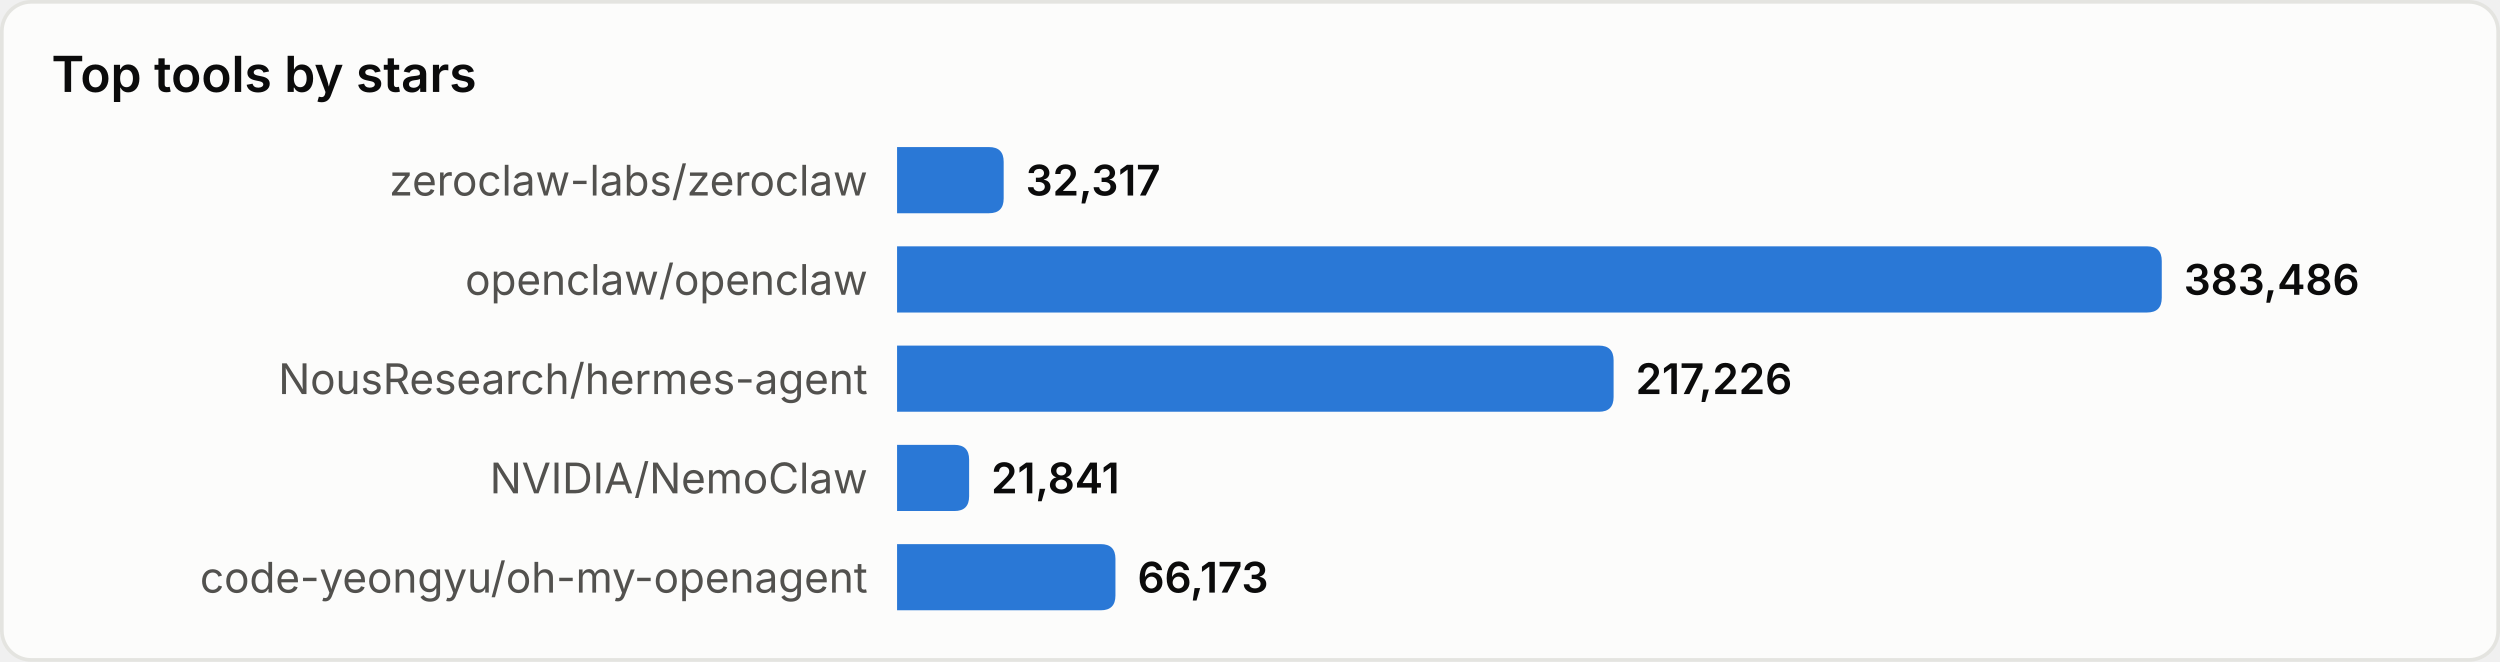
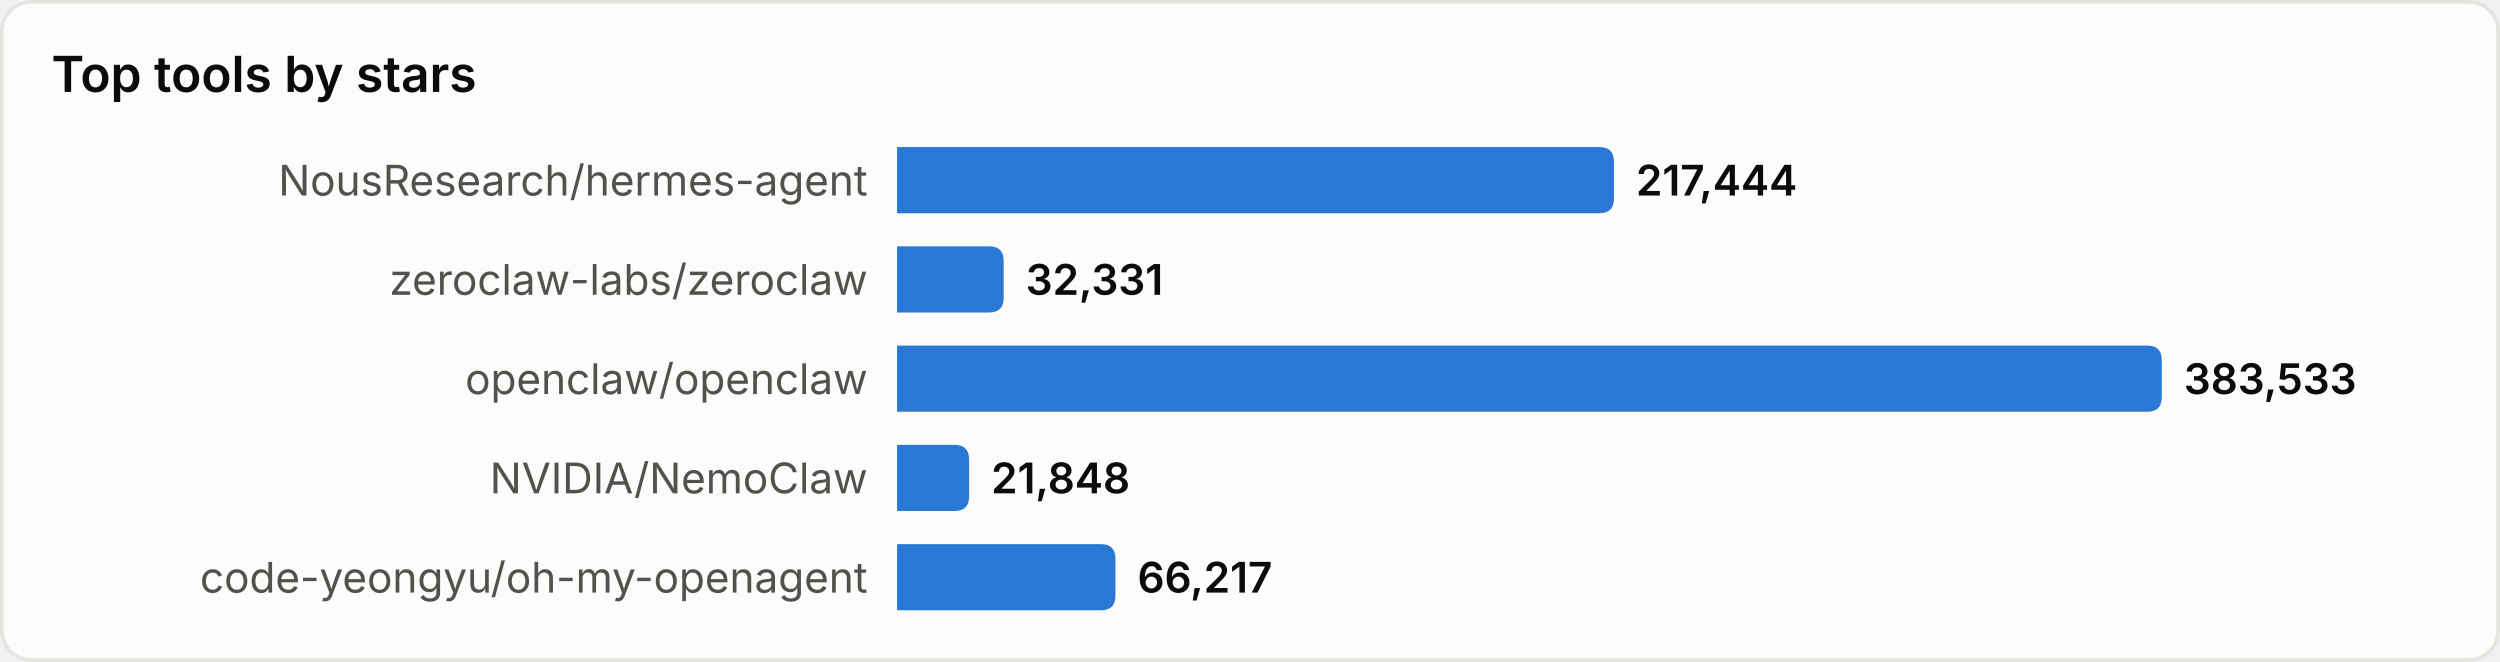
<svg xmlns="http://www.w3.org/2000/svg" width="680" height="180" viewBox="0 0 680 180" role="img" aria-label="Top tools by stars">
  <style>
text{font-family:system-ui,-apple-system,'Segoe UI',sans-serif}
.srf{fill:#fcfcfb;stroke:#e4e4e0}.ttl{fill:#0b0b0b;font-size:13.5px;font-weight:600}
.lbl{fill:#52514e;font-size:11.5px}.val{fill:#0b0b0b;font-size:11.5px;font-weight:600}
.bar{fill:#2a78d6}
@media(prefers-color-scheme:dark){
.srf{fill:#1a1a19;stroke:#33332f}.ttl{fill:#ffffff}
.lbl{fill:#c3c2b7}.val{fill:#ffffff}.bar{fill:#3987e5}
}
</style>
  <rect x="0.5" y="0.5" width="679" height="179" rx="8" class="srf" />
  <text x="14" y="25" class="ttl">Top tools by stars</text>
-   <text x="236" y="49.0" class="lbl" text-anchor="end" dominant-baseline="central">zeroclaw-labs/zeroclaw</text>
-   <path d="M244,40 h25.0 q4,0 4,4 v10 q0,4 -4,4 h-25.0 z" class="bar" />
-   <text x="279.0" y="49.0" class="val" dominant-baseline="central">32,317</text>
-   <text x="236" y="76.0" class="lbl" text-anchor="end" dominant-baseline="central">openclaw/openclaw</text>
-   <path d="M244,67 h340.0 q4,0 4,4 v10 q0,4 -4,4 h-340.0 z" class="bar" />
-   <text x="594.0" y="76.0" class="val" dominant-baseline="central">383,486</text>
-   <text x="236" y="103.0" class="lbl" text-anchor="end" dominant-baseline="central">NousResearch/hermes-agent</text>
-   <path d="M244,94 h190.9 q4,0 4,4 v10 q0,4 -4,4 h-190.9 z" class="bar" />
-   <text x="444.9" y="103.0" class="val" dominant-baseline="central">217,226</text>
+   <text x="236" y="49.0" class="lbl" text-anchor="end" dominant-baseline="central">NousResearch/hermes-agent</text>
+   <path d="M244,40 h191.0 q4,0 4,4 v10 q0,4 -4,4 h-191.0 z" class="bar" />
+   <text x="445.0" y="49.0" class="val" dominant-baseline="central">217,444</text>
+   <text x="236" y="76.0" class="lbl" text-anchor="end" dominant-baseline="central">zeroclaw-labs/zeroclaw</text>
+   <path d="M244,67 h25.0 q4,0 4,4 v10 q0,4 -4,4 h-25.0 z" class="bar" />
+   <text x="279.0" y="76.0" class="val" dominant-baseline="central">32,331</text>
+   <text x="236" y="103.0" class="lbl" text-anchor="end" dominant-baseline="central">openclaw/openclaw</text>
+   <path d="M244,94 h340.0 q4,0 4,4 v10 q0,4 -4,4 h-340.0 z" class="bar" />
+   <text x="594.0" y="103.0" class="val" dominant-baseline="central">383,533</text>
  <text x="236" y="130.0" class="lbl" text-anchor="end" dominant-baseline="central">NVIDIA/NemoClaw</text>
  <path d="M244,121 h15.6 q4,0 4,4 v10 q0,4 -4,4 h-15.6 z" class="bar" />
-   <text x="269.6" y="130.0" class="val" dominant-baseline="central">21,841</text>
+   <text x="269.6" y="130.0" class="val" dominant-baseline="central">21,848</text>
  <text x="236" y="157.0" class="lbl" text-anchor="end" dominant-baseline="central">code-yeongyu/oh-my-openagent</text>
  <path d="M244,148 h55.4 q4,0 4,4 v10 q0,4 -4,4 h-55.4 z" class="bar" />
-   <text x="309.4" y="157.0" class="val" dominant-baseline="central">66,173</text>
+   <text x="309.4" y="157.0" class="val" dominant-baseline="central">66,217</text>
</svg>
